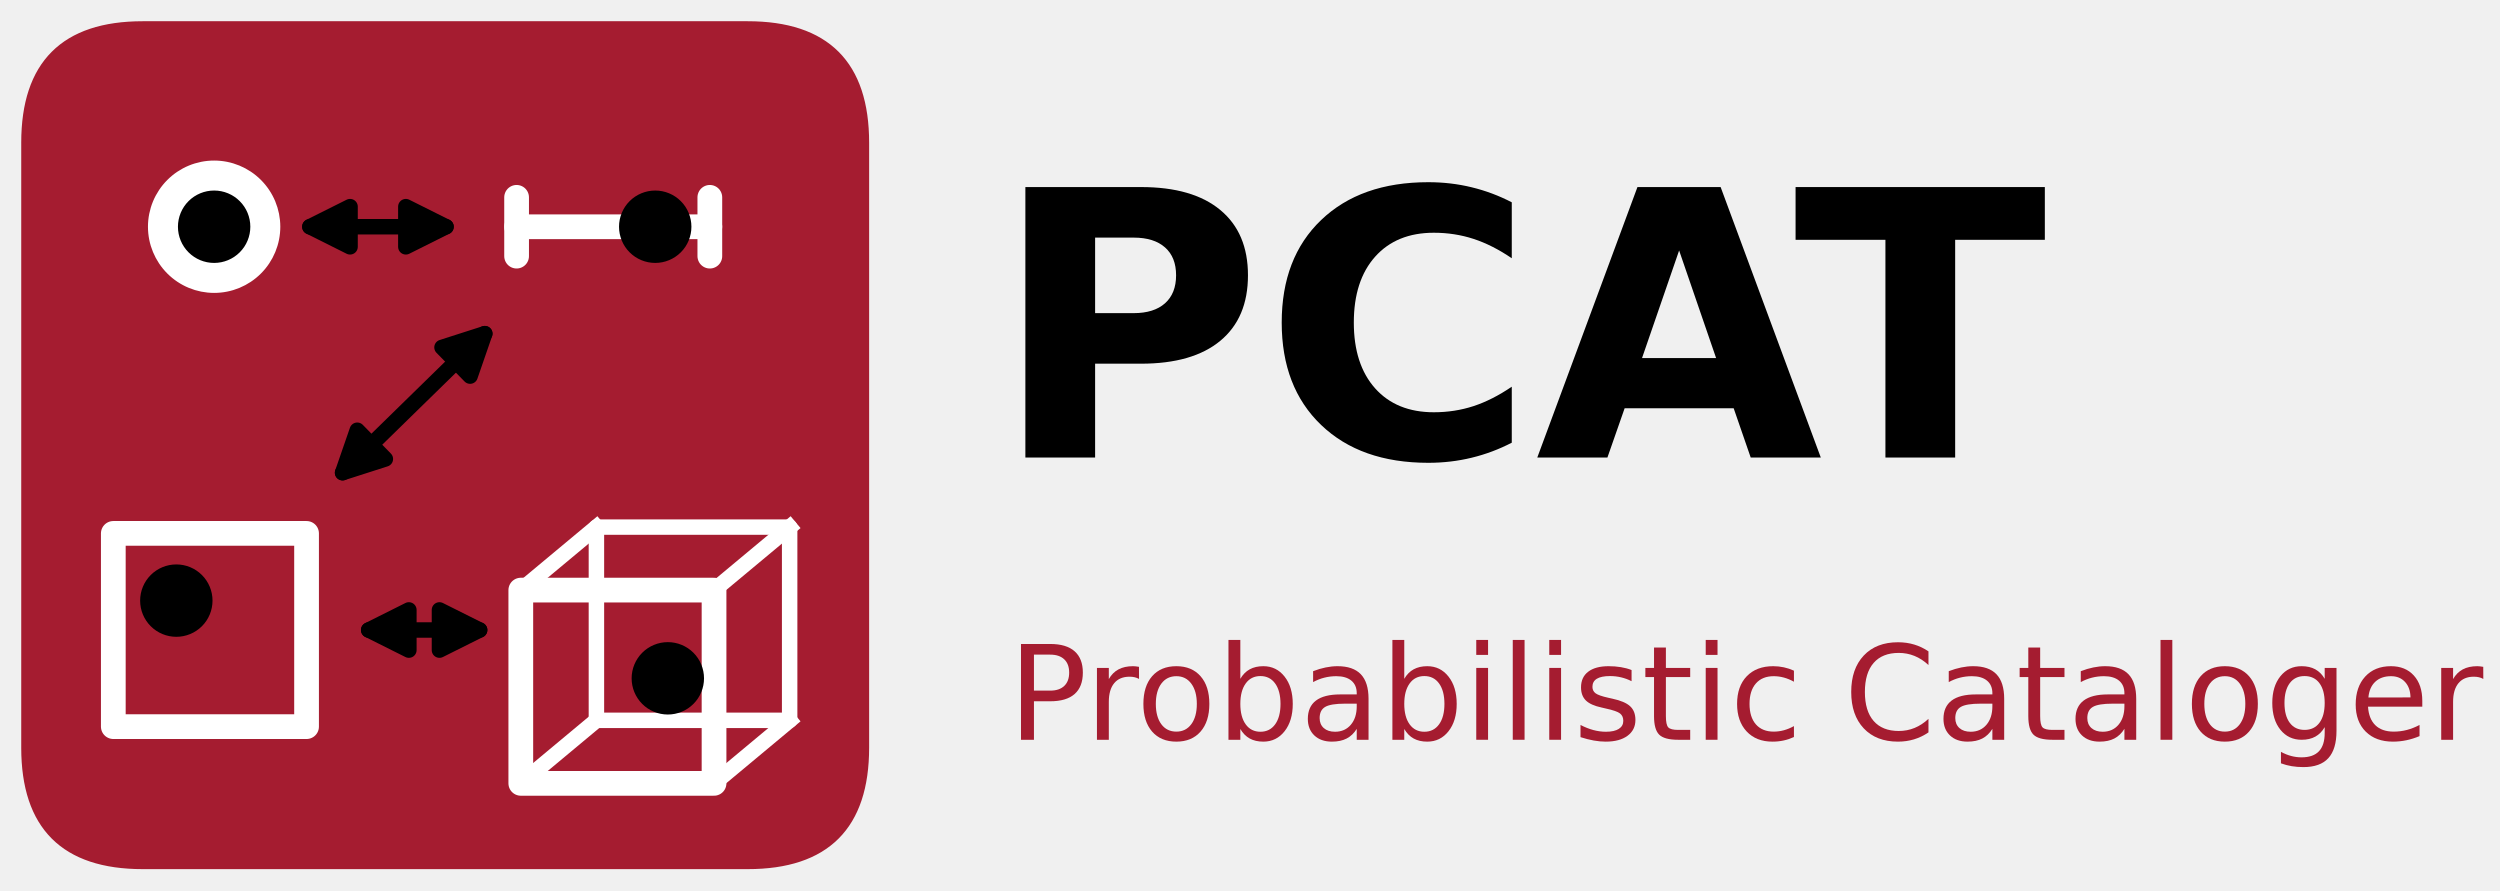
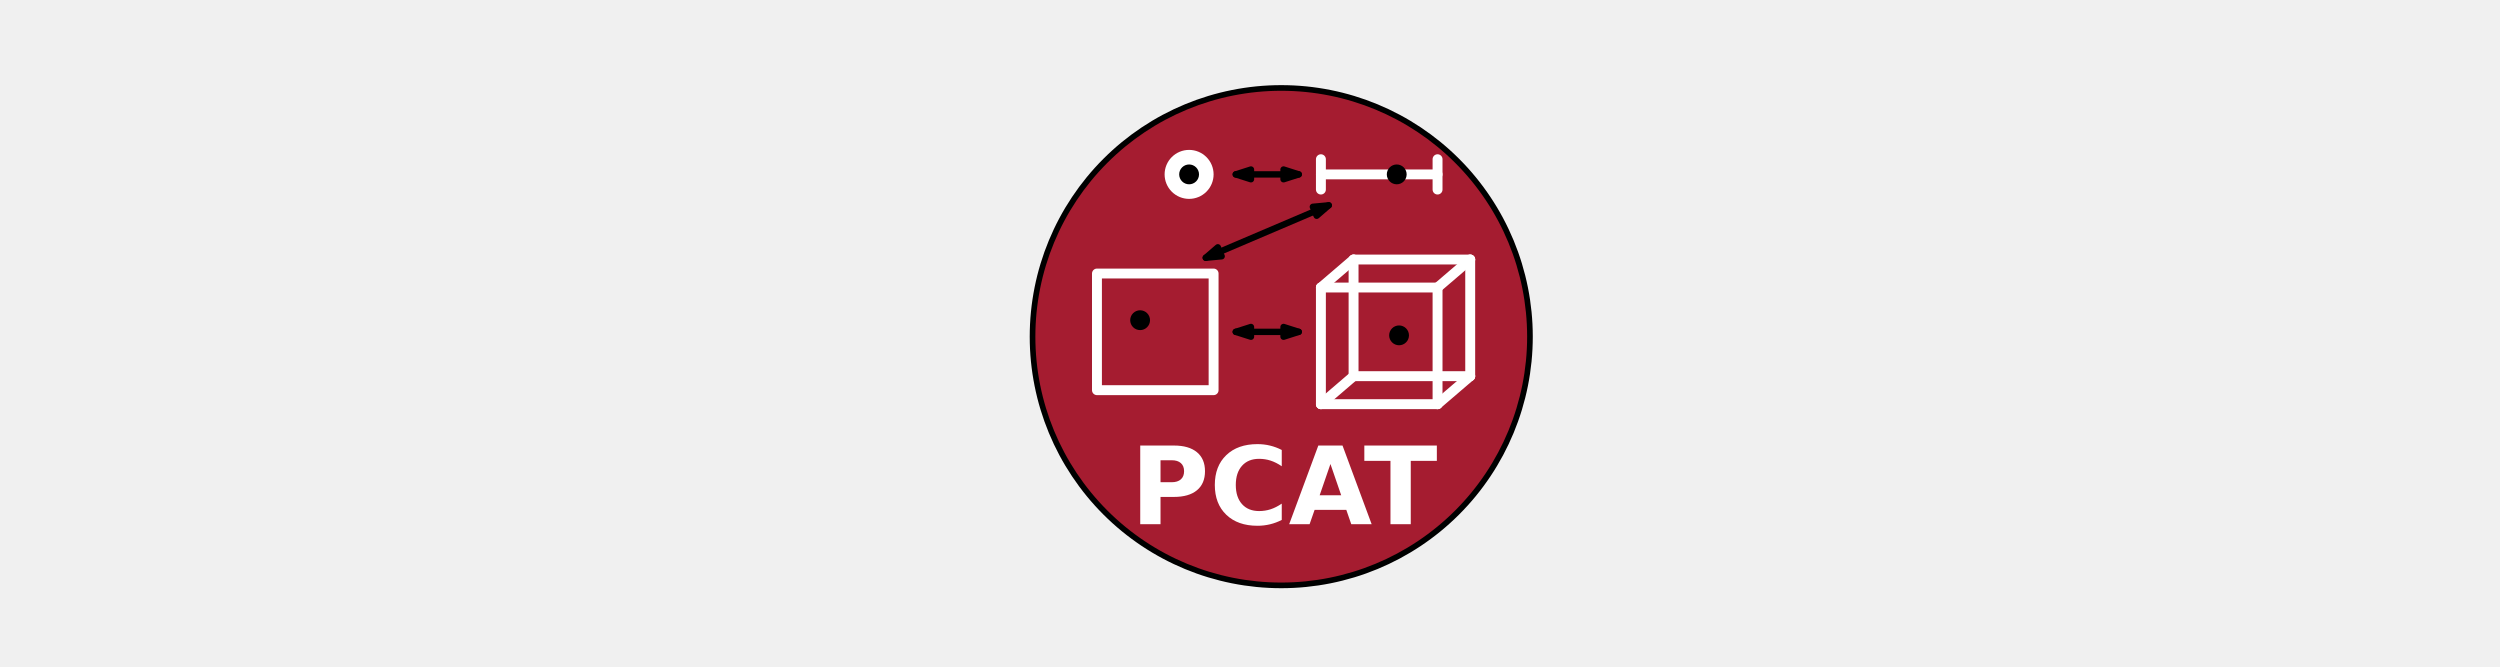
- <svg xmlns="http://www.w3.org/2000/svg" xmlns:xlink="http://www.w3.org/1999/xlink" width="323.463pt" height="115.2pt" viewBox="0 0 323.463 115.2" version="1.1">
+ <svg xmlns="http://www.w3.org/2000/svg" xmlns:xlink="http://www.w3.org/1999/xlink" width="540pt" height="144pt" viewBox="0 0 540 144" version="1.1">
  <defs>
    <style type="text/css">*{stroke-linejoin: round; stroke-linecap: butt}</style>
  </defs>
  <g id="figure_1">
    <g id="patch_1">
-       <path d="M 0 115.2  L 323.463 115.2  L 323.463 0  L 0 0  L 0 115.2  z " style="fill: none" />
+       <path d="M 0 144 L 540 144 L 540 0 L 0 0 L 0 144 z " style="fill: none" />
    </g>
    <g id="axes_1">
      <g id="patch_2">
-         <path d="M 18.466 111.953  L 96.734 111.953  Q 111.953 111.953 111.953 96.734  L 111.953 18.466  Q 111.953 3.247 96.734 3.247  L 18.466 3.247  Q 3.247 3.247 3.247 18.466  L 3.247 96.734  Q 3.247 111.953 18.466 111.953  z " clip-path="url(#pceb658a4db)" style="fill: #a51c30; stroke: #a51c30; stroke-linejoin: miter" />
+         <path d="M 276.75 126.441 C 290.997 126.441 304.663 120.781 314.737 110.707 C 324.811 100.633 330.471 86.967 330.471 72.72 C 330.471 58.473 324.811 44.807 314.737 34.733 C 304.663 24.659 290.997 18.999 276.75 18.999 C 262.503 18.999 248.837 24.659 238.763 34.733 C 228.689 44.807 223.029 58.473 223.029 72.72 C 223.029 86.967 228.689 100.633 238.763 110.707 C 248.837 120.781 262.503 126.441 276.75 126.441 z " clip-path="url(#p16687f783b)" style="fill: #a51c30; stroke: #000000; stroke-width: 1.22; stroke-linejoin: miter" />
      </g>
      <g id="PathCollection_1">
        <defs>
-           <path id="m81697759d2" d="M 0 8.062  C 2.138 8.062 4.189 7.213 5.701 5.701  C 7.213 4.189 8.062 2.138 8.062 0  C 8.062 -2.138 7.213 -4.189 5.701 -5.701  C 4.189 -7.213 2.138 -8.062 0 -8.062  C -2.138 -8.062 -4.189 -7.213 -5.701 -5.701  C -7.213 -4.189 -8.062 -2.138 -8.062 0  C -8.062 2.138 -7.213 4.189 -5.701 5.701  C -4.189 7.213 -2.138 8.062 0 8.062  z " style="stroke: #ffffff" />
+           <path id="me35f6a53e2" d="M 0 5.291 C 1.403 5.291 2.749 4.733 3.741 3.741 C 4.733 2.749 5.291 1.403 5.291 0 C 5.291 -1.403 4.733 -2.749 3.741 -3.741 C 2.749 -4.733 1.403 -5.291 0 -5.291 C -1.403 -5.291 -2.749 -4.733 -3.741 -3.741 C -4.733 -2.749 -5.291 -1.403 -5.291 0 C -5.291 1.403 -4.733 2.749 -3.741 3.741 C -2.749 4.733 -1.403 5.291 0 5.291 z " />
        </defs>
-         <g clip-path="url(#pceb658a4db)">
-           <use xlink:href="#m81697759d2" x="27.706" y="29.336" style="fill: #ffffff; stroke: #ffffff" />
+         <g clip-path="url(#p16687f783b)">
+           <use xlink:href="#me35f6a53e2" x="256.846" y="37.668" style="fill: #ffffff" />
        </g>
      </g>
      <g id="line2d_1">
-         <path d="M 66.84 29.336  L 91.842 29.336  " clip-path="url(#pceb658a4db)" style="fill: none; stroke: #ffffff; stroke-width: 3.2; stroke-linecap: round" />
+         <path d="M 285.316 37.668 L 310.511 37.668 " clip-path="url(#p16687f783b)" style="fill: none; stroke: #ffffff; stroke-width: 2.142; stroke-linecap: round" />
      </g>
      <g id="line2d_2">
-         <path d="M 66.84 33.141  L 66.84 25.532  " clip-path="url(#pceb658a4db)" style="fill: none; stroke: #ffffff; stroke-width: 3.2; stroke-linecap: round" />
+         <path d="M 285.316 40.943 L 285.316 34.392 " clip-path="url(#p16687f783b)" style="fill: none; stroke: #ffffff; stroke-width: 2.142; stroke-linecap: round" />
      </g>
      <g id="line2d_3">
-         <path d="M 91.842 33.141  L 91.842 25.532  " clip-path="url(#pceb658a4db)" style="fill: none; stroke: #ffffff; stroke-width: 3.2; stroke-linecap: round" />
+         <path d="M 310.511 40.943 L 310.511 34.392 " clip-path="url(#p16687f783b)" style="fill: none; stroke: #ffffff; stroke-width: 2.142; stroke-linecap: round" />
      </g>
      <g id="patch_3">
-         <path d="M 14.661 94.016  L 39.664 94.016  L 39.664 69.014  L 14.661 69.014  L 14.661 94.016  z " clip-path="url(#pceb658a4db)" style="fill: none; stroke: #ffffff; stroke-width: 3.2" />
+         <path d="M 236.943 84.278 L 262.137 84.278 L 262.137 59.083 L 236.943 59.083 L 236.943 84.278 z " clip-path="url(#p16687f783b)" style="fill: none; stroke: #ffffff; stroke-width: 2.142" />
      </g>
-       <g id="patch_4">
-         <path d="M 77.167 93.201  L 102.169 93.201  L 102.169 68.199  L 77.167 68.199  L 77.167 93.201  z " clip-path="url(#pceb658a4db)" style="fill: none; stroke: #ffffff; stroke-width: 2" />
+       <g id="pcat-cube-edge">
+         <path d="M 292.371 81.254 L 317.565 81.254 " clip-path="url(#p16687f783b)" style="fill: none; stroke: #ffffff; stroke-width: 2.142; stroke-linecap: round" />
      </g>
-       <g id="patch_5">
-         <path d="M 67.384 101.354  L 92.386 101.354  L 92.386 76.352  L 67.384 76.352  L 67.384 101.354  z " clip-path="url(#pceb658a4db)" style="fill: none; stroke: #ffffff; stroke-width: 3.2" />
+       <g id="pcat-cube-edge">
+         <path d="M 317.565 81.254 L 317.565 56.06 " clip-path="url(#p16687f783b)" style="fill: none; stroke: #ffffff; stroke-width: 2.142; stroke-linecap: round" />
      </g>
-       <g id="line2d_4">
-         <path d="M 67.384 101.354  L 77.167 93.201  " clip-path="url(#pceb658a4db)" style="fill: none; stroke: #ffffff; stroke-width: 2; stroke-linecap: square" />
+       <g id="pcat-cube-edge">
+         <path d="M 317.565 56.06 L 292.371 56.06 " clip-path="url(#p16687f783b)" style="fill: none; stroke: #ffffff; stroke-width: 2.142; stroke-linecap: round" />
      </g>
-       <g id="line2d_5">
-         <path d="M 92.386 101.354  L 102.169 93.201  " clip-path="url(#pceb658a4db)" style="fill: none; stroke: #ffffff; stroke-width: 2; stroke-linecap: square" />
+       <g id="pcat-cube-edge">
+         <path d="M 292.371 56.06 L 292.371 81.254 " clip-path="url(#p16687f783b)" style="fill: none; stroke: #ffffff; stroke-width: 2.142; stroke-linecap: round" />
      </g>
-       <g id="line2d_6">
-         <path d="M 92.386 76.352  L 102.169 68.199  " clip-path="url(#pceb658a4db)" style="fill: none; stroke: #ffffff; stroke-width: 2; stroke-linecap: square" />
+       <g id="pcat-cube-edge">
+         <path d="M 285.316 87.301 L 310.511 87.301 " clip-path="url(#p16687f783b)" style="fill: none; stroke: #ffffff; stroke-width: 2.142; stroke-linecap: round" />
      </g>
-       <g id="line2d_7">
-         <path d="M 67.384 76.352  L 77.167 68.199  " clip-path="url(#pceb658a4db)" style="fill: none; stroke: #ffffff; stroke-width: 2; stroke-linecap: square" />
+       <g id="pcat-cube-edge">
+         <path d="M 310.511 87.301 L 310.511 62.106 " clip-path="url(#p16687f783b)" style="fill: none; stroke: #ffffff; stroke-width: 2.142; stroke-linecap: round" />
+       </g>
+       <g id="pcat-cube-edge">
+         <path d="M 310.511 62.106 L 285.316 62.106 " clip-path="url(#p16687f783b)" style="fill: none; stroke: #ffffff; stroke-width: 2.142; stroke-linecap: round" />
+       </g>
+       <g id="pcat-cube-edge">
+         <path d="M 285.316 62.106 L 285.316 87.301 " clip-path="url(#p16687f783b)" style="fill: none; stroke: #ffffff; stroke-width: 2.142; stroke-linecap: round" />
+       </g>
+       <g id="pcat-cube-edge">
+         <path d="M 285.316 87.301 L 292.371 81.254 " clip-path="url(#p16687f783b)" style="fill: none; stroke: #ffffff; stroke-width: 2.142; stroke-linecap: round" />
+       </g>
+       <g id="pcat-cube-edge">
+         <path d="M 310.511 87.301 L 317.565 81.254 " clip-path="url(#p16687f783b)" style="fill: none; stroke: #ffffff; stroke-width: 2.142; stroke-linecap: round" />
+       </g>
+       <g id="pcat-cube-edge">
+         <path d="M 310.511 62.106 L 317.565 56.06 " clip-path="url(#p16687f783b)" style="fill: none; stroke: #ffffff; stroke-width: 2.142; stroke-linecap: round" />
+       </g>
+       <g id="pcat-cube-edge">
+         <path d="M 285.316 62.106 L 292.371 56.06 " clip-path="url(#p16687f783b)" style="fill: none; stroke: #ffffff; stroke-width: 2.142; stroke-linecap: round" />
      </g>
      <g id="PathCollection_2">
        <defs>
-           <path id="m11c94e7d11" d="M 0 4.183  C 1.109 4.183 2.174 3.743 2.958 2.958  C 3.743 2.174 4.183 1.109 4.183 0  C 4.183 -1.109 3.743 -2.174 2.958 -2.958  C 2.174 -3.743 1.109 -4.183 0 -4.183  C -1.109 -4.183 -2.174 -3.743 -2.958 -2.958  C -3.743 -2.174 -4.183 -1.109 -4.183 0  C -4.183 1.109 -3.743 2.174 -2.958 2.958  C -2.174 3.743 -1.109 4.183 0 4.183  z " style="stroke: #000000" />
+           <path id="m0cd1118fe9" d="M 0 2.142 C 0.568 2.142 1.113 1.916 1.514 1.514 C 1.916 1.113 2.142 0.568 2.142 0 C 2.142 -0.568 1.916 -1.113 1.514 -1.514 C 1.113 -1.916 0.568 -2.142 0 -2.142 C -0.568 -2.142 -1.113 -1.916 -1.514 -1.514 C -1.916 -1.113 -2.142 -0.568 -2.142 0 C -2.142 0.568 -1.916 1.113 -1.514 1.514 C -1.113 1.916 -0.568 2.142 0 2.142 z " />
        </defs>
-         <g clip-path="url(#pceb658a4db)">
-           <use xlink:href="#m11c94e7d11" x="27.706" y="29.336" style="stroke: #000000" />
+         <g clip-path="url(#p16687f783b)">
+           <use xlink:href="#m0cd1118fe9" x="256.846" y="37.668" />
        </g>
      </g>
      <g id="PathCollection_3">
-         <g clip-path="url(#pceb658a4db)">
-           <use xlink:href="#m11c94e7d11" x="84.776" y="29.336" style="stroke: #000000" />
+         <g clip-path="url(#p16687f783b)">
+           <use xlink:href="#m0cd1118fe9" x="301.693" y="37.668" />
        </g>
      </g>
      <g id="PathCollection_4">
-         <g clip-path="url(#pceb658a4db)">
-           <use xlink:href="#m11c94e7d11" x="22.814" y="77.711" style="stroke: #000000" />
+         <g clip-path="url(#p16687f783b)">
+           <use xlink:href="#m0cd1118fe9" x="246.265" y="69.161" />
        </g>
      </g>
      <g id="PathCollection_5">
-         <g clip-path="url(#pceb658a4db)">
-           <use xlink:href="#m11c94e7d11" x="86.407" y="87.766" style="stroke: #000000" />
+         <g clip-path="url(#p16687f783b)">
+           <use xlink:href="#m0cd1118fe9" x="302.197" y="72.436" />
        </g>
      </g>
-       <g id="text_1">
-         <g transform="translate(128.2588 59.19816) scale(0.48 -0.48)">
-           <defs>
-             <path id="DejaVuSans-Bold-33" d="M 588 4666  L 2584 4666  Q 3475 4666 3951 4270  Q 4428 3875 4428 3144  Q 4428 2409 3951 2014  Q 3475 1619 2584 1619  L 1791 1619  L 1791 0  L 588 0  L 588 4666  z M 1791 3794  L 1791 2491  L 2456 2491  Q 2806 2491 2997 2661  Q 3188 2831 3188 3144  Q 3188 3456 2997 3625  Q 2806 3794 2456 3794  L 1791 3794  z " transform="scale(0.015625)" />
-             <path id="DejaVuSans-Bold-26" d="M 4288 256  Q 3956 84 3597 -3  Q 3238 -91 2847 -91  Q 1681 -91 1000 561  Q 319 1213 319 2328  Q 319 3447 1000 4098  Q 1681 4750 2847 4750  Q 3238 4750 3597 4662  Q 3956 4575 4288 4403  L 4288 3438  Q 3953 3666 3628 3772  Q 3303 3878 2944 3878  Q 2300 3878 1931 3465  Q 1563 3053 1563 2328  Q 1563 1606 1931 1193  Q 2300 781 2944 781  Q 3303 781 3628 887  Q 3953 994 4288 1222  L 4288 256  z " transform="scale(0.015625)" />
-             <path id="DejaVuSans-Bold-24" d="M 3419 850  L 1538 850  L 1241 0  L 31 0  L 1759 4666  L 3194 4666  L 4922 0  L 3713 0  L 3419 850  z M 1838 1716  L 3116 1716  L 2478 3572  L 1838 1716  z " transform="scale(0.015625)" />
-             <path id="DejaVuSans-Bold-37" d="M 31 4666  L 4331 4666  L 4331 3756  L 2784 3756  L 2784 0  L 1581 0  L 1581 3756  L 31 3756  L 31 4666  z " transform="scale(0.015625)" />
-           </defs>
-           <use xlink:href="#DejaVuSans-Bold-33" />
-           <use xlink:href="#DejaVuSans-Bold-26" transform="translate(73.29688 0)" />
-           <use xlink:href="#DejaVuSans-Bold-24" transform="translate(146.6875 0)" />
-           <use xlink:href="#DejaVuSans-Bold-37" transform="translate(216.3125 0)" />
-         </g>
+       <g id="patch_4">
+         <path d="M 266.93 37.668 Q 273.727 37.668 280.523 37.668 " clip-path="url(#p16687f783b)" style="fill: none; stroke: #000000; stroke-width: 1.386; stroke-linecap: round" />
+         <path d="M 270.205 38.716 L 266.93 37.668 L 270.205 36.62 z " clip-path="url(#p16687f783b)" style="stroke: #000000; stroke-width: 1.386; stroke-linecap: round" />
+         <path d="M 277.248 36.62 L 280.523 37.668 L 277.248 38.716 z " clip-path="url(#p16687f783b)" style="stroke: #000000; stroke-width: 1.386; stroke-linecap: round" />
      </g>
-       <g id="text_2">
-         <g style="fill: #a51c30" transform="translate(130.4329 95.7155) scale(0.17 -0.17)">
-           <defs>
-             <path id="DejaVuSans-33" d="M 1259 4147  L 1259 2394  L 2053 2394  Q 2494 2394 2734 2622  Q 2975 2850 2975 3272  Q 2975 3691 2734 3919  Q 2494 4147 2053 4147  L 1259 4147  z M 628 4666  L 2053 4666  Q 2838 4666 3239 4311  Q 3641 3956 3641 3272  Q 3641 2581 3239 2228  Q 2838 1875 2053 1875  L 1259 1875  L 1259 0  L 628 0  L 628 4666  z " transform="scale(0.015625)" />
-             <path id="DejaVuSans-55" d="M 2631 2963  Q 2534 3019 2420 3045  Q 2306 3072 2169 3072  Q 1681 3072 1420 2755  Q 1159 2438 1159 1844  L 1159 0  L 581 0  L 581 3500  L 1159 3500  L 1159 2956  Q 1341 3275 1631 3429  Q 1922 3584 2338 3584  Q 2397 3584 2469 3576  Q 2541 3569 2628 3553  L 2631 2963  z " transform="scale(0.015625)" />
-             <path id="DejaVuSans-52" d="M 1959 3097  Q 1497 3097 1228 2736  Q 959 2375 959 1747  Q 959 1119 1226 758  Q 1494 397 1959 397  Q 2419 397 2687 759  Q 2956 1122 2956 1747  Q 2956 2369 2687 2733  Q 2419 3097 1959 3097  z M 1959 3584  Q 2709 3584 3137 3096  Q 3566 2609 3566 1747  Q 3566 888 3137 398  Q 2709 -91 1959 -91  Q 1206 -91 779 398  Q 353 888 353 1747  Q 353 2609 779 3096  Q 1206 3584 1959 3584  z " transform="scale(0.015625)" />
-             <path id="DejaVuSans-45" d="M 3116 1747  Q 3116 2381 2855 2742  Q 2594 3103 2138 3103  Q 1681 3103 1420 2742  Q 1159 2381 1159 1747  Q 1159 1113 1420 752  Q 1681 391 2138 391  Q 2594 391 2855 752  Q 3116 1113 3116 1747  z M 1159 2969  Q 1341 3281 1617 3432  Q 1894 3584 2278 3584  Q 2916 3584 3314 3078  Q 3713 2572 3713 1747  Q 3713 922 3314 415  Q 2916 -91 2278 -91  Q 1894 -91 1617 61  Q 1341 213 1159 525  L 1159 0  L 581 0  L 581 4863  L 1159 4863  L 1159 2969  z " transform="scale(0.015625)" />
-             <path id="DejaVuSans-44" d="M 2194 1759  Q 1497 1759 1228 1600  Q 959 1441 959 1056  Q 959 750 1161 570  Q 1363 391 1709 391  Q 2188 391 2477 730  Q 2766 1069 2766 1631  L 2766 1759  L 2194 1759  z M 3341 1997  L 3341 0  L 2766 0  L 2766 531  Q 2569 213 2275 61  Q 1981 -91 1556 -91  Q 1019 -91 701 211  Q 384 513 384 1019  Q 384 1609 779 1909  Q 1175 2209 1959 2209  L 2766 2209  L 2766 2266  Q 2766 2663 2505 2880  Q 2244 3097 1772 3097  Q 1472 3097 1187 3025  Q 903 2953 641 2809  L 641 3341  Q 956 3463 1253 3523  Q 1550 3584 1831 3584  Q 2591 3584 2966 3190  Q 3341 2797 3341 1997  z " transform="scale(0.015625)" />
-             <path id="DejaVuSans-4c" d="M 603 3500  L 1178 3500  L 1178 0  L 603 0  L 603 3500  z M 603 4863  L 1178 4863  L 1178 4134  L 603 4134  L 603 4863  z " transform="scale(0.015625)" />
-             <path id="DejaVuSans-4f" d="M 603 4863  L 1178 4863  L 1178 0  L 603 0  L 603 4863  z " transform="scale(0.015625)" />
-             <path id="DejaVuSans-56" d="M 2834 3397  L 2834 2853  Q 2591 2978 2328 3040  Q 2066 3103 1784 3103  Q 1356 3103 1142 2972  Q 928 2841 928 2578  Q 928 2378 1081 2264  Q 1234 2150 1697 2047  L 1894 2003  Q 2506 1872 2764 1633  Q 3022 1394 3022 966  Q 3022 478 2636 193  Q 2250 -91 1575 -91  Q 1294 -91 989 -36  Q 684 19 347 128  L 347 722  Q 666 556 975 473  Q 1284 391 1588 391  Q 1994 391 2212 530  Q 2431 669 2431 922  Q 2431 1156 2273 1281  Q 2116 1406 1581 1522  L 1381 1569  Q 847 1681 609 1914  Q 372 2147 372 2553  Q 372 3047 722 3315  Q 1072 3584 1716 3584  Q 2034 3584 2315 3537  Q 2597 3491 2834 3397  z " transform="scale(0.015625)" />
-             <path id="DejaVuSans-57" d="M 1172 4494  L 1172 3500  L 2356 3500  L 2356 3053  L 1172 3053  L 1172 1153  Q 1172 725 1289 603  Q 1406 481 1766 481  L 2356 481  L 2356 0  L 1766 0  Q 1100 0 847 248  Q 594 497 594 1153  L 594 3053  L 172 3053  L 172 3500  L 594 3500  L 594 4494  L 1172 4494  z " transform="scale(0.015625)" />
-             <path id="DejaVuSans-46" d="M 3122 3366  L 3122 2828  Q 2878 2963 2633 3030  Q 2388 3097 2138 3097  Q 1578 3097 1268 2742  Q 959 2388 959 1747  Q 959 1106 1268 751  Q 1578 397 2138 397  Q 2388 397 2633 464  Q 2878 531 3122 666  L 3122 134  Q 2881 22 2623 -34  Q 2366 -91 2075 -91  Q 1284 -91 818 406  Q 353 903 353 1747  Q 353 2603 823 3093  Q 1294 3584 2113 3584  Q 2378 3584 2631 3529  Q 2884 3475 3122 3366  z " transform="scale(0.015625)" />
-             <path id="DejaVuSans-3" transform="scale(0.015625)" />
-             <path id="DejaVuSans-26" d="M 4122 4306  L 4122 3641  Q 3803 3938 3442 4084  Q 3081 4231 2675 4231  Q 1875 4231 1450 3742  Q 1025 3253 1025 2328  Q 1025 1406 1450 917  Q 1875 428 2675 428  Q 3081 428 3442 575  Q 3803 722 4122 1019  L 4122 359  Q 3791 134 3420 21  Q 3050 -91 2638 -91  Q 1578 -91 968 557  Q 359 1206 359 2328  Q 359 3453 968 4101  Q 1578 4750 2638 4750  Q 3056 4750 3426 4639  Q 3797 4528 4122 4306  z " transform="scale(0.015625)" />
-             <path id="DejaVuSans-4a" d="M 2906 1791  Q 2906 2416 2648 2759  Q 2391 3103 1925 3103  Q 1463 3103 1205 2759  Q 947 2416 947 1791  Q 947 1169 1205 825  Q 1463 481 1925 481  Q 2391 481 2648 825  Q 2906 1169 2906 1791  z M 3481 434  Q 3481 -459 3084 -895  Q 2688 -1331 1869 -1331  Q 1566 -1331 1297 -1286  Q 1028 -1241 775 -1147  L 775 -588  Q 1028 -725 1275 -790  Q 1522 -856 1778 -856  Q 2344 -856 2625 -561  Q 2906 -266 2906 331  L 2906 616  Q 2728 306 2450 153  Q 2172 0 1784 0  Q 1141 0 747 490  Q 353 981 353 1791  Q 353 2603 747 3093  Q 1141 3584 1784 3584  Q 2172 3584 2450 3431  Q 2728 3278 2906 2969  L 2906 3500  L 3481 3500  L 3481 434  z " transform="scale(0.015625)" />
-             <path id="DejaVuSans-48" d="M 3597 1894  L 3597 1613  L 953 1613  Q 991 1019 1311 708  Q 1631 397 2203 397  Q 2534 397 2845 478  Q 3156 559 3463 722  L 3463 178  Q 3153 47 2828 -22  Q 2503 -91 2169 -91  Q 1331 -91 842 396  Q 353 884 353 1716  Q 353 2575 817 3079  Q 1281 3584 2069 3584  Q 2775 3584 3186 3129  Q 3597 2675 3597 1894  z M 3022 2063  Q 3016 2534 2758 2815  Q 2500 3097 2075 3097  Q 1594 3097 1305 2825  Q 1016 2553 972 2059  L 3022 2063  z " transform="scale(0.015625)" />
-           </defs>
-           <use xlink:href="#DejaVuSans-33" />
-           <use xlink:href="#DejaVuSans-55" transform="translate(58.54688 0)" />
-           <use xlink:href="#DejaVuSans-52" transform="translate(97.45312 0)" />
-           <use xlink:href="#DejaVuSans-45" transform="translate(158.6406 0)" />
-           <use xlink:href="#DejaVuSans-44" transform="translate(222.125 0)" />
-           <use xlink:href="#DejaVuSans-45" transform="translate(283.4062 0)" />
-           <use xlink:href="#DejaVuSans-4c" transform="translate(346.8906 0)" />
-           <use xlink:href="#DejaVuSans-4f" transform="translate(374.6719 0)" />
-           <use xlink:href="#DejaVuSans-4c" transform="translate(402.4531 0)" />
-           <use xlink:href="#DejaVuSans-56" transform="translate(430.2344 0)" />
-           <use xlink:href="#DejaVuSans-57" transform="translate(482.3281 0)" />
-           <use xlink:href="#DejaVuSans-4c" transform="translate(521.5312 0)" />
-           <use xlink:href="#DejaVuSans-46" transform="translate(549.3125 0)" />
-           <use xlink:href="#DejaVuSans-3" transform="translate(604.2969 0)" />
-           <use xlink:href="#DejaVuSans-26" transform="translate(636.0781 0)" />
-           <use xlink:href="#DejaVuSans-44" transform="translate(705.9062 0)" />
-           <use xlink:href="#DejaVuSans-57" transform="translate(767.1875 0)" />
-           <use xlink:href="#DejaVuSans-44" transform="translate(806.3906 0)" />
-           <use xlink:href="#DejaVuSans-4f" transform="translate(867.6719 0)" />
-           <use xlink:href="#DejaVuSans-52" transform="translate(895.4531 0)" />
-           <use xlink:href="#DejaVuSans-4a" transform="translate(956.6406 0)" />
-           <use xlink:href="#DejaVuSans-48" transform="translate(1020.125 0)" />
-           <use xlink:href="#DejaVuSans-55" transform="translate(1081.656 0)" />
-         </g>
+       <g id="patch_5">
+         <path d="M 287.004 44.354 Q 273.727 50.013 260.449 55.672 " clip-path="url(#p16687f783b)" style="fill: none; stroke: #000000; stroke-width: 1.386; stroke-linecap: round" />
+         <path d="M 283.58 44.674 L 287.004 44.354 L 284.402 46.602 z " clip-path="url(#p16687f783b)" style="stroke: #000000; stroke-width: 1.386; stroke-linecap: round" />
+         <path d="M 263.873 55.352 L 260.449 55.672 L 263.051 53.424 z " clip-path="url(#p16687f783b)" style="stroke: #000000; stroke-width: 1.386; stroke-linecap: round" />
      </g>
      <g id="patch_6">
-         <path d="M 40.092 29.336  Q 48.901 29.336 57.709 29.336  " clip-path="url(#pceb658a4db)" style="fill: none; stroke: #000000; stroke-width: 2; stroke-linecap: round" />
-         <path d="M 45.292 31.936  L 40.092 29.336  L 45.292 26.736  z " clip-path="url(#pceb658a4db)" style="stroke: #000000; stroke-width: 2; stroke-linecap: round" />
-         <path d="M 52.509 26.736  L 57.709 29.336  L 52.509 31.936  z " clip-path="url(#pceb658a4db)" style="stroke: #000000; stroke-width: 2; stroke-linecap: round" />
+         <path d="M 266.93 71.68 Q 273.727 71.68 280.523 71.68 " clip-path="url(#p16687f783b)" style="fill: none; stroke: #000000; stroke-width: 1.386; stroke-linecap: round" />
+         <path d="M 270.205 72.728 L 266.93 71.68 L 270.205 70.632 z " clip-path="url(#p16687f783b)" style="stroke: #000000; stroke-width: 1.386; stroke-linecap: round" />
+         <path d="M 277.248 70.632 L 280.523 71.68 L 277.248 72.728 z " clip-path="url(#p16687f783b)" style="stroke: #000000; stroke-width: 1.386; stroke-linecap: round" />
      </g>
-       <g id="patch_7">
-         <path d="M 62.724 43.169  Q 53.524 52.164 44.324 61.16  " clip-path="url(#pceb658a4db)" style="fill: none; stroke: #000000; stroke-width: 2; stroke-linecap: round" />
-         <path d="M 57.188 44.945  L 62.724 43.169  L 60.824 48.663  z " clip-path="url(#pceb658a4db)" style="stroke: #000000; stroke-width: 2; stroke-linecap: round" />
-         <path d="M 49.86 59.384  L 44.324 61.16  L 46.224 55.666  z " clip-path="url(#pceb658a4db)" style="stroke: #000000; stroke-width: 2; stroke-linecap: round" />
-       </g>
-       <g id="patch_8">
-         <path d="M 47.702 81.515  Q 54.881 81.515 62.059 81.515  " clip-path="url(#pceb658a4db)" style="fill: none; stroke: #000000; stroke-width: 2; stroke-linecap: round" />
-         <path d="M 52.902 84.115  L 47.702 81.515  L 52.902 78.915  z " clip-path="url(#pceb658a4db)" style="stroke: #000000; stroke-width: 2; stroke-linecap: round" />
-         <path d="M 56.859 78.915  L 62.059 81.515  L 56.859 84.115  z " clip-path="url(#pceb658a4db)" style="stroke: #000000; stroke-width: 2; stroke-linecap: round" />
+       <g id="pcat-wordmark">
+         <path d="M 246.29 96.236 L 253.562 96.236 Q 256.808 96.236 258.542 97.679 Q 260.279 99.118 260.279 101.781 Q 260.279 104.458 258.542 105.897 Q 256.808 107.336 253.562 107.336 L 250.673 107.336 L 250.673 113.234 L 246.29 113.234 L 246.29 96.236 z M 250.673 99.413 L 250.673 104.16 L 253.095 104.16 Q 254.37 104.16 255.066 103.54 Q 255.762 102.921 255.762 101.781 Q 255.762 100.644 255.066 100.028 Q 254.37 99.413 253.095 99.413 L 250.673 99.413 z M 276.859 112.302 Q 275.649 112.928 274.341 113.245 Q 273.033 113.566 271.609 113.566 Q 267.361 113.566 264.88 111.191 Q 262.4 108.815 262.4 104.753 Q 262.4 100.677 264.88 98.305 Q 267.361 95.93 271.609 95.93 Q 273.033 95.93 274.341 96.251 Q 275.649 96.568 276.859 97.194 L 276.859 100.71 Q 275.638 99.879 274.454 99.493 Q 273.27 99.107 271.962 99.107 Q 269.616 99.107 268.272 100.611 Q 266.931 102.112 266.931 104.753 Q 266.931 107.384 268.272 108.888 Q 269.616 110.389 271.962 110.389 Q 273.27 110.389 274.454 110.003 Q 275.638 109.613 276.859 108.783 L 276.859 112.302 z M 290.804 110.138 L 283.952 110.138 L 282.87 113.234 L 278.462 113.234 L 284.757 96.236 L 289.984 96.236 L 296.279 113.234 L 291.875 113.234 L 290.804 110.138 z M 285.044 106.983 L 289.7 106.983 L 287.376 100.222 L 285.044 106.983 z M 294.695 96.236 L 310.36 96.236 L 310.36 99.551 L 304.724 99.551 L 304.724 113.234 L 300.341 113.234 L 300.341 99.551 L 294.695 99.551 L 294.695 96.236 z " clip-path="url(#p16687f783b)" style="fill: #ffffff" />
      </g>
    </g>
  </g>
  <defs>
-     <clipPath id="pceb658a4db">
-       <rect x="2.16" y="2.16" width="297.311" height="110.88" />
+     <clipPath id="p16687f783b">
+       <rect x="68.85" y="17.28" width="415.8" height="110.88" />
    </clipPath>
  </defs>
</svg>
